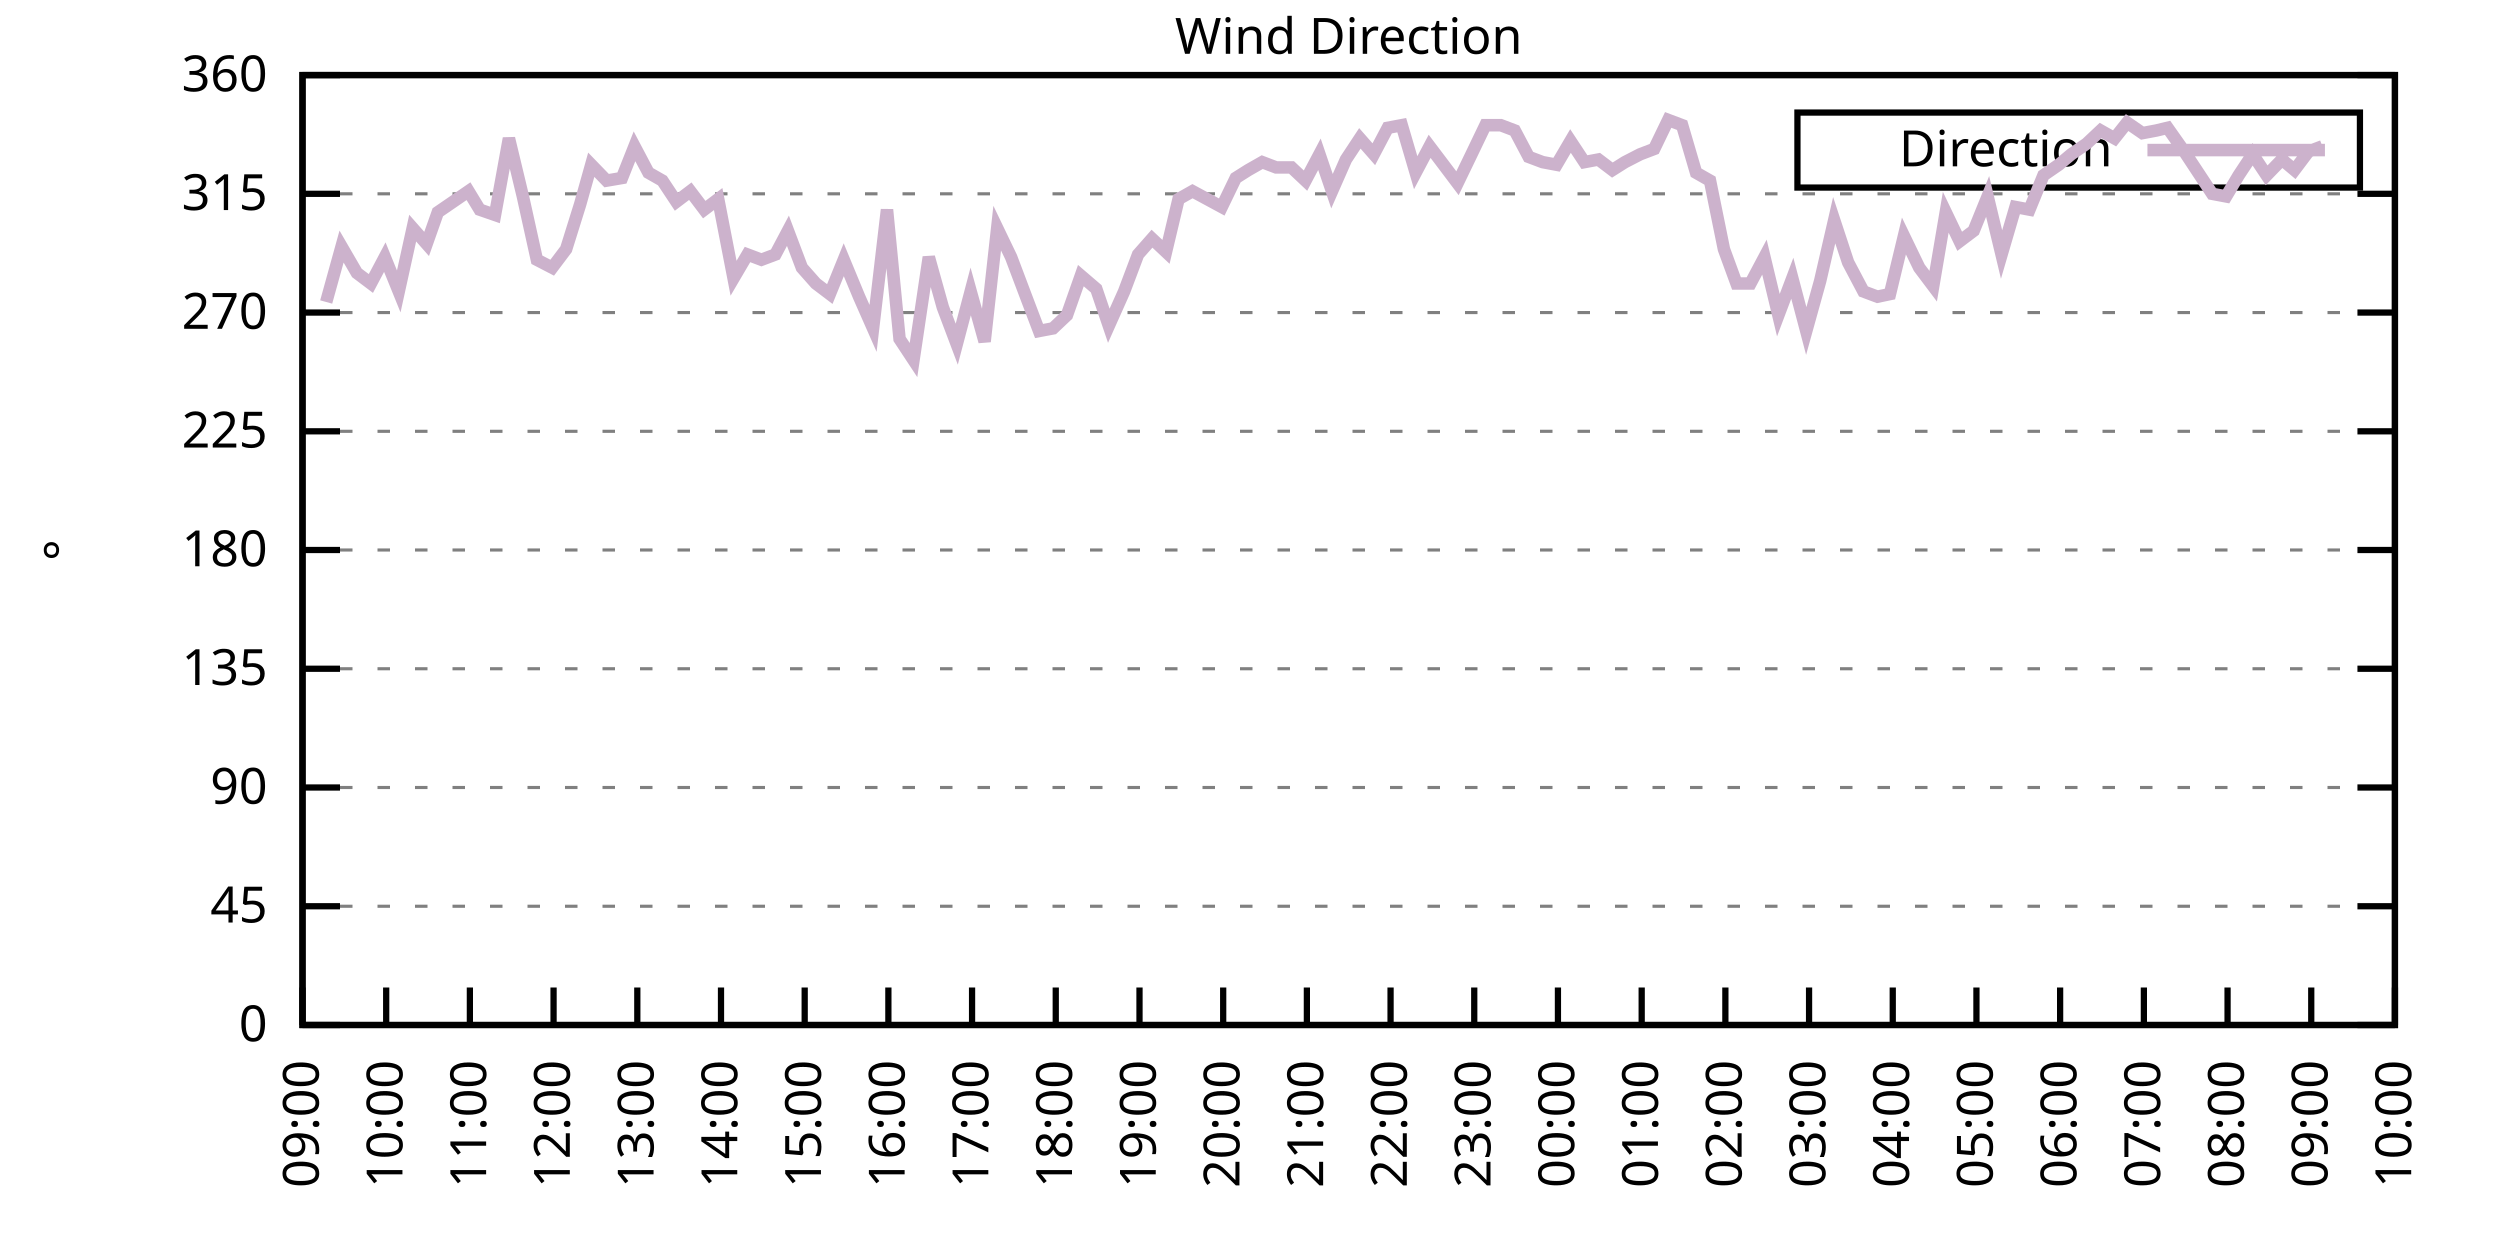
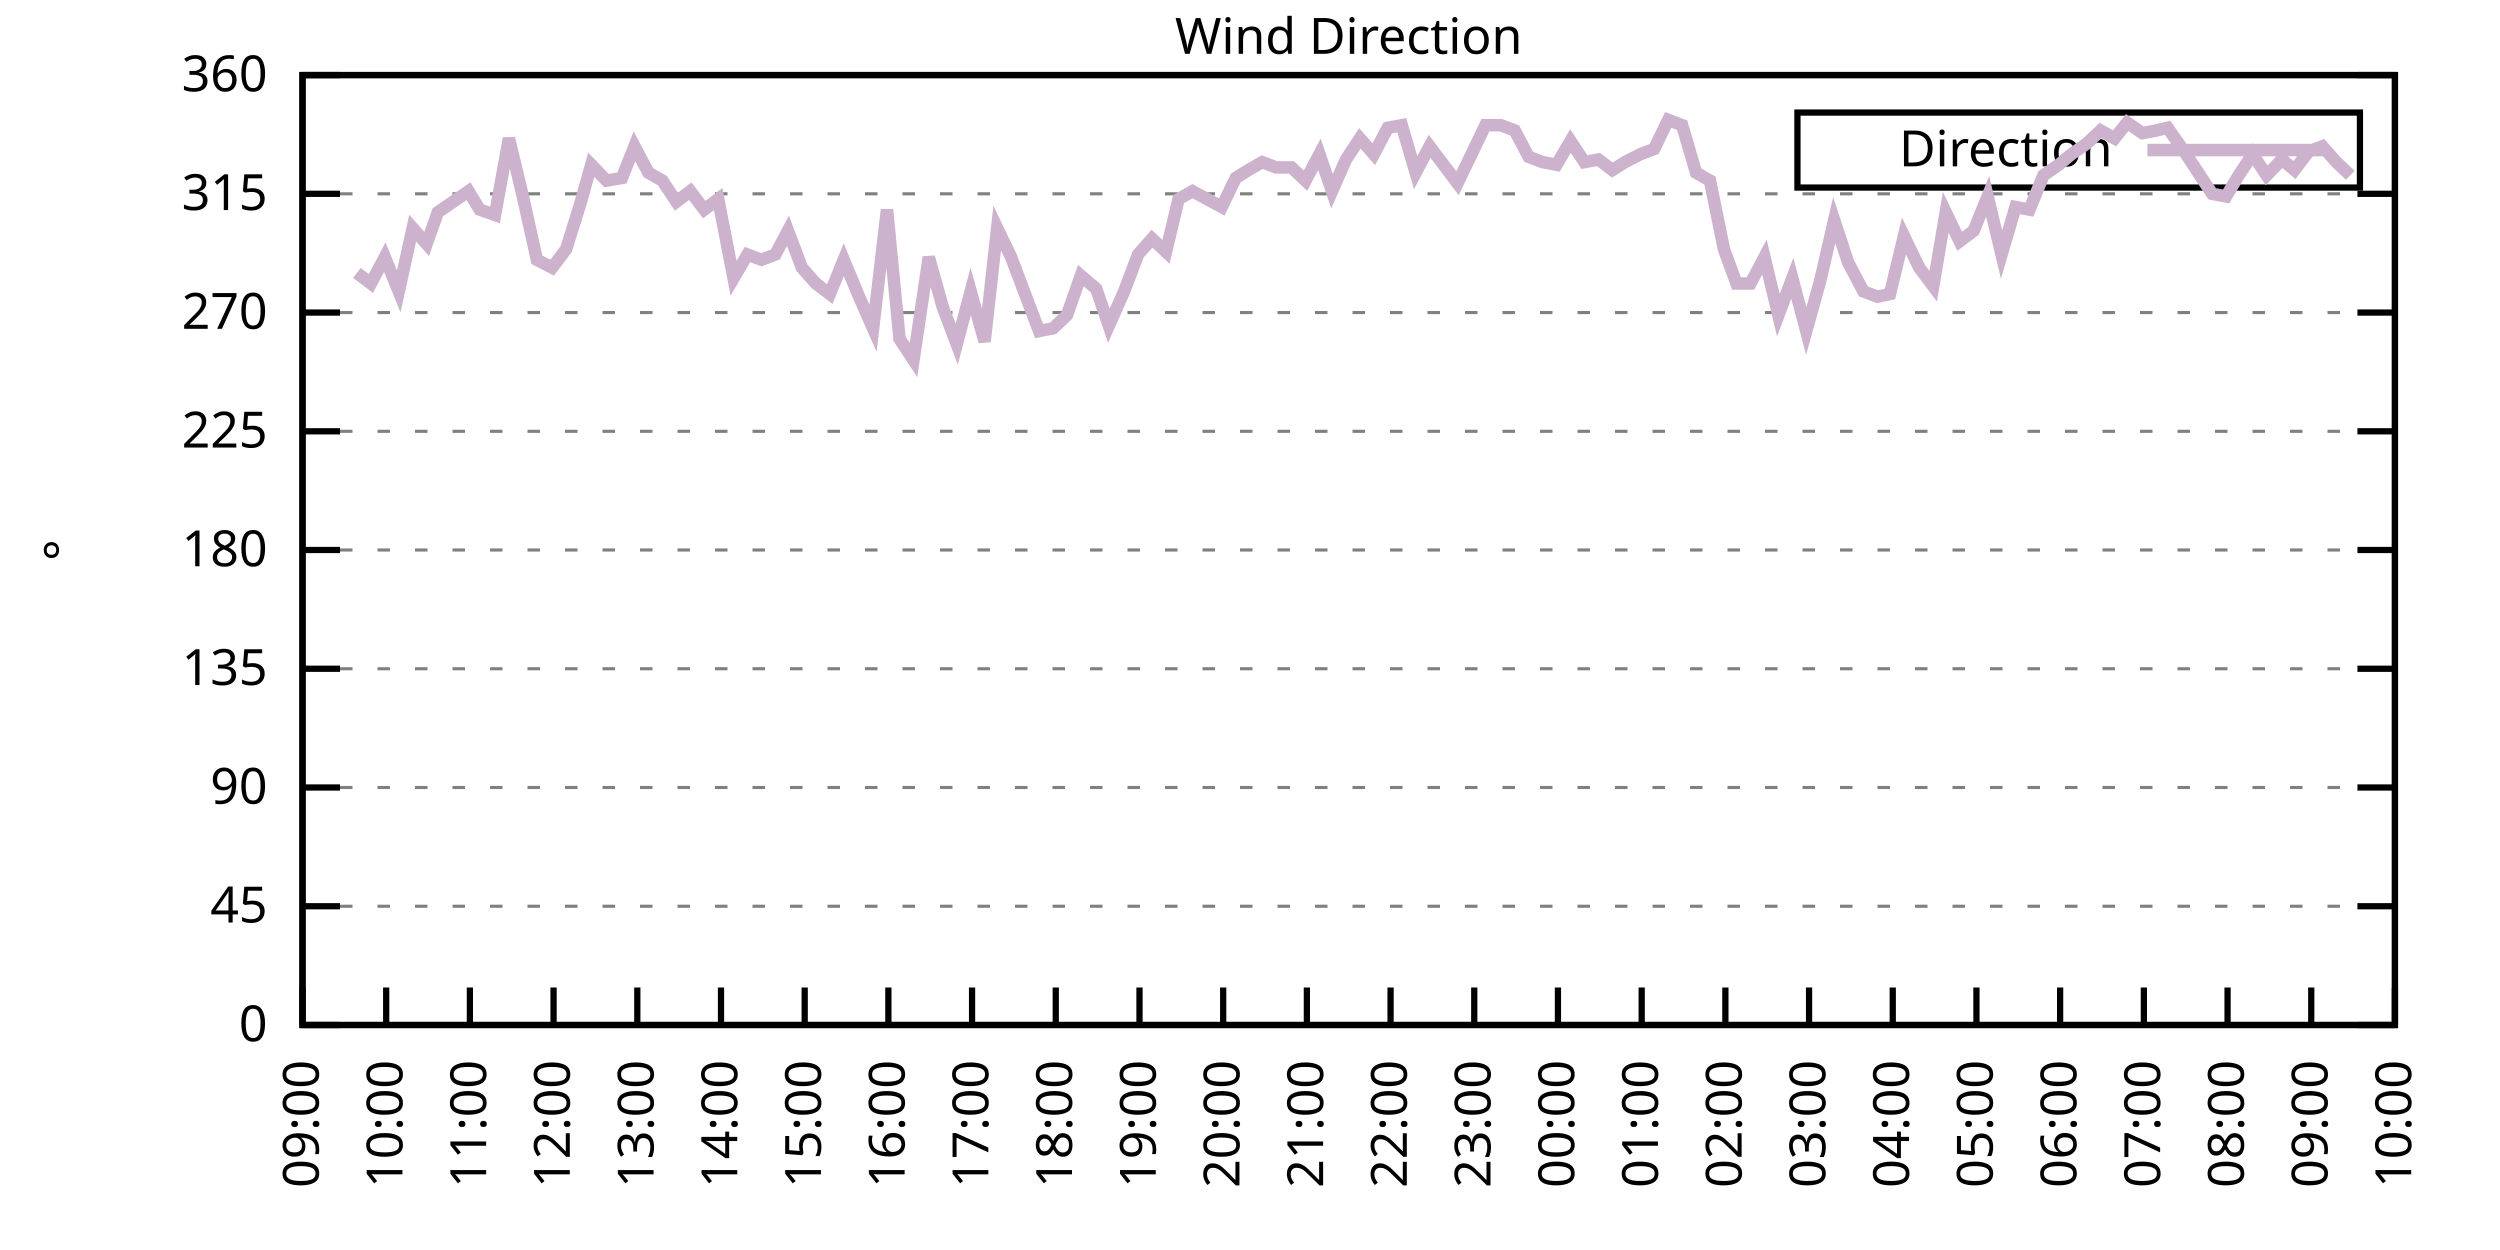
<svg xmlns="http://www.w3.org/2000/svg" xmlns:xlink="http://www.w3.org/1999/xlink" width="400" height="200" viewBox="0 0 400 200">
  <g id="gnuplot_canvas">
    <rect x="0" y="0" width="400" height="200" fill="none" />
    <defs>
      <circle id="gpDot" r="0.5" stroke-width="0.5" stroke="currentColor" />
      <path id="gpPt0" stroke-width="0.333" stroke="currentColor" d="M-1,0 h2 M0,-1 v2" />
      <path id="gpPt1" stroke-width="0.333" stroke="currentColor" d="M-1,-1 L1,1 M1,-1 L-1,1" />
      <path id="gpPt2" stroke-width="0.333" stroke="currentColor" d="M-1,0 L1,0 M0,-1 L0,1 M-1,-1 L1,1 M-1,1 L1,-1" />
      <rect id="gpPt3" stroke-width="0.333" stroke="currentColor" x="-1" y="-1" width="2" height="2" />
      <rect id="gpPt4" stroke-width="0.333" stroke="currentColor" fill="currentColor" x="-1" y="-1" width="2" height="2" />
      <circle id="gpPt5" stroke-width="0.333" stroke="currentColor" cx="0" cy="0" r="1" />
      <use xlink:href="#gpPt5" id="gpPt6" fill="currentColor" stroke="none" />
      <path id="gpPt7" stroke-width="0.333" stroke="currentColor" d="M0,-1.33 L-1.33,0.67 L1.33,0.67 z" />
      <use xlink:href="#gpPt7" id="gpPt8" fill="currentColor" stroke="none" />
      <use xlink:href="#gpPt7" id="gpPt9" stroke="currentColor" transform="rotate(180)" />
      <use xlink:href="#gpPt9" id="gpPt10" fill="currentColor" stroke="none" />
      <use xlink:href="#gpPt3" id="gpPt11" stroke="currentColor" transform="rotate(45)" />
      <use xlink:href="#gpPt11" id="gpPt12" fill="currentColor" stroke="none" />
      <path id="gpPt13" stroke-width="0.333" stroke="currentColor" d="M0,1.330 L1.265,0.411 L0.782,-1.067 L-0.782,-1.076 L-1.265,0.411 z" />
      <use xlink:href="#gpPt13" id="gpPt14" fill="currentColor" stroke="none" />
      <filter id="textbox" filterUnits="objectBoundingBox" x="0" y="0" height="1" width="1">
        <feFlood flood-color="white" flood-opacity="1" result="bgnd" />
        <feComposite in="SourceGraphic" in2="bgnd" operator="atop" />
      </filter>
      <filter id="greybox" filterUnits="objectBoundingBox" x="0" y="0" height="1" width="1">
        <feFlood flood-color="lightgrey" flood-opacity="1" result="grey" />
        <feComposite in="SourceGraphic" in2="grey" operator="atop" />
      </filter>
    </defs>
    <g fill="none" color="white" stroke="currentColor" stroke-width="1.00" stroke-linecap="butt" stroke-linejoin="miter">
</g>
    <g fill="none" color="black" stroke="currentColor" stroke-width="1.00" stroke-linecap="butt" stroke-linejoin="miter">
      <g stroke="none" shape-rendering="crispEdges">
        <polygon fill="rgb(255, 255, 255)" points="48.40,164.00 383.18,164.00 383.18,12.02 48.40,12.02 " />
      </g>
    </g>
    <g fill="none" color="black" stroke="currentColor" stroke-width="1.00" stroke-linecap="butt" stroke-linejoin="miter">
</g>
    <g fill="none" color="black" stroke="black" stroke-width="0.50" stroke-linecap="butt" stroke-linejoin="miter">
</g>
    <g fill="none" color="gray" stroke="currentColor" stroke-width="0.50" stroke-linecap="butt" stroke-linejoin="miter">
      <path stroke="gray" stroke-dasharray="2,4" class="gridline" d="M48.40,164.00 L383.19,164.00  " />
    </g>
    <g fill="none" color="gray" stroke="gray" stroke-width="1.00" stroke-linecap="butt" stroke-linejoin="miter">
</g>
    <g fill="none" color="black" stroke="currentColor" stroke-width="1.00" stroke-linecap="butt" stroke-linejoin="miter">
      <path stroke="black" d="M48.40,164.00 L54.40,164.00 M383.19,164.00 L377.19,164.00  " />
      <g transform="translate(42.80,166.60)" stroke="none" fill="black" font-family="Sans" font-size="8.00" text-anchor="end">
        <text>
          <tspan font-family="Sans"> 0</tspan>
        </text>
      </g>
    </g>
    <g fill="none" color="black" stroke="currentColor" stroke-width="1.00" stroke-linecap="butt" stroke-linejoin="miter">
</g>
    <g fill="none" color="black" stroke="black" stroke-width="0.50" stroke-linecap="butt" stroke-linejoin="miter">
</g>
    <g fill="none" color="gray" stroke="currentColor" stroke-width="0.50" stroke-linecap="butt" stroke-linejoin="miter">
      <path stroke="gray" stroke-dasharray="2,4" class="gridline" d="M48.40,145.00 L383.19,145.00  " />
    </g>
    <g fill="none" color="gray" stroke="gray" stroke-width="1.00" stroke-linecap="butt" stroke-linejoin="miter">
</g>
    <g fill="none" color="black" stroke="currentColor" stroke-width="1.00" stroke-linecap="butt" stroke-linejoin="miter">
      <path stroke="black" d="M48.40,145.00 L54.40,145.00 M383.19,145.00 L377.19,145.00  " />
      <g transform="translate(42.80,147.60)" stroke="none" fill="black" font-family="Sans" font-size="8.00" text-anchor="end">
        <text>
          <tspan font-family="Sans"> 45</tspan>
        </text>
      </g>
    </g>
    <g fill="none" color="black" stroke="currentColor" stroke-width="1.00" stroke-linecap="butt" stroke-linejoin="miter">
</g>
    <g fill="none" color="black" stroke="black" stroke-width="0.50" stroke-linecap="butt" stroke-linejoin="miter">
</g>
    <g fill="none" color="gray" stroke="currentColor" stroke-width="0.50" stroke-linecap="butt" stroke-linejoin="miter">
      <path stroke="gray" stroke-dasharray="2,4" class="gridline" d="M48.40,126.00 L383.19,126.00  " />
    </g>
    <g fill="none" color="gray" stroke="gray" stroke-width="1.00" stroke-linecap="butt" stroke-linejoin="miter">
</g>
    <g fill="none" color="black" stroke="currentColor" stroke-width="1.00" stroke-linecap="butt" stroke-linejoin="miter">
      <path stroke="black" d="M48.40,126.00 L54.40,126.00 M383.19,126.00 L377.19,126.00  " />
      <g transform="translate(42.80,128.60)" stroke="none" fill="black" font-family="Sans" font-size="8.00" text-anchor="end">
        <text>
          <tspan font-family="Sans"> 90</tspan>
        </text>
      </g>
    </g>
    <g fill="none" color="black" stroke="currentColor" stroke-width="1.00" stroke-linecap="butt" stroke-linejoin="miter">
</g>
    <g fill="none" color="black" stroke="black" stroke-width="0.50" stroke-linecap="butt" stroke-linejoin="miter">
</g>
    <g fill="none" color="gray" stroke="currentColor" stroke-width="0.50" stroke-linecap="butt" stroke-linejoin="miter">
      <path stroke="gray" stroke-dasharray="2,4" class="gridline" d="M48.40,107.00 L383.19,107.00  " />
    </g>
    <g fill="none" color="gray" stroke="gray" stroke-width="1.00" stroke-linecap="butt" stroke-linejoin="miter">
</g>
    <g fill="none" color="black" stroke="currentColor" stroke-width="1.00" stroke-linecap="butt" stroke-linejoin="miter">
      <path stroke="black" d="M48.40,107.00 L54.40,107.00 M383.19,107.00 L377.19,107.00  " />
      <g transform="translate(42.80,109.60)" stroke="none" fill="black" font-family="Sans" font-size="8.00" text-anchor="end">
        <text>
          <tspan font-family="Sans"> 135</tspan>
        </text>
      </g>
    </g>
    <g fill="none" color="black" stroke="currentColor" stroke-width="1.00" stroke-linecap="butt" stroke-linejoin="miter">
</g>
    <g fill="none" color="black" stroke="black" stroke-width="0.50" stroke-linecap="butt" stroke-linejoin="miter">
</g>
    <g fill="none" color="gray" stroke="currentColor" stroke-width="0.50" stroke-linecap="butt" stroke-linejoin="miter">
      <path stroke="gray" stroke-dasharray="2,4" class="gridline" d="M48.40,88.00 L383.19,88.00  " />
    </g>
    <g fill="none" color="gray" stroke="gray" stroke-width="1.00" stroke-linecap="butt" stroke-linejoin="miter">
</g>
    <g fill="none" color="black" stroke="currentColor" stroke-width="1.00" stroke-linecap="butt" stroke-linejoin="miter">
      <path stroke="black" d="M48.40,88.00 L54.40,88.00 M383.19,88.00 L377.19,88.00  " />
      <g transform="translate(42.80,90.60)" stroke="none" fill="black" font-family="Sans" font-size="8.00" text-anchor="end">
        <text>
          <tspan font-family="Sans"> 180</tspan>
        </text>
      </g>
    </g>
    <g fill="none" color="black" stroke="currentColor" stroke-width="1.00" stroke-linecap="butt" stroke-linejoin="miter">
</g>
    <g fill="none" color="black" stroke="black" stroke-width="0.50" stroke-linecap="butt" stroke-linejoin="miter">
</g>
    <g fill="none" color="gray" stroke="currentColor" stroke-width="0.50" stroke-linecap="butt" stroke-linejoin="miter">
      <path stroke="gray" stroke-dasharray="2,4" class="gridline" d="M48.40,69.01 L383.19,69.01  " />
    </g>
    <g fill="none" color="gray" stroke="gray" stroke-width="1.00" stroke-linecap="butt" stroke-linejoin="miter">
</g>
    <g fill="none" color="black" stroke="currentColor" stroke-width="1.00" stroke-linecap="butt" stroke-linejoin="miter">
      <path stroke="black" d="M48.40,69.01 L54.40,69.01 M383.19,69.01 L377.19,69.01  " />
      <g transform="translate(42.80,71.61)" stroke="none" fill="black" font-family="Sans" font-size="8.00" text-anchor="end">
        <text>
          <tspan font-family="Sans"> 225</tspan>
        </text>
      </g>
    </g>
    <g fill="none" color="black" stroke="currentColor" stroke-width="1.00" stroke-linecap="butt" stroke-linejoin="miter">
</g>
    <g fill="none" color="black" stroke="black" stroke-width="0.50" stroke-linecap="butt" stroke-linejoin="miter">
</g>
    <g fill="none" color="gray" stroke="currentColor" stroke-width="0.50" stroke-linecap="butt" stroke-linejoin="miter">
      <path stroke="gray" stroke-dasharray="2,4" class="gridline" d="M48.40,50.01 L383.19,50.01  " />
    </g>
    <g fill="none" color="gray" stroke="gray" stroke-width="1.00" stroke-linecap="butt" stroke-linejoin="miter">
</g>
    <g fill="none" color="black" stroke="currentColor" stroke-width="1.00" stroke-linecap="butt" stroke-linejoin="miter">
      <path stroke="black" d="M48.40,50.01 L54.40,50.01 M383.19,50.01 L377.19,50.01  " />
      <g transform="translate(42.80,52.61)" stroke="none" fill="black" font-family="Sans" font-size="8.00" text-anchor="end">
        <text>
          <tspan font-family="Sans"> 270</tspan>
        </text>
      </g>
    </g>
    <g fill="none" color="black" stroke="currentColor" stroke-width="1.00" stroke-linecap="butt" stroke-linejoin="miter">
</g>
    <g fill="none" color="black" stroke="black" stroke-width="0.50" stroke-linecap="butt" stroke-linejoin="miter">
</g>
    <g fill="none" color="gray" stroke="currentColor" stroke-width="0.50" stroke-linecap="butt" stroke-linejoin="miter">
      <path stroke="gray" stroke-dasharray="2,4" class="gridline" d="M48.40,31.01 L383.19,31.01  " />
    </g>
    <g fill="none" color="gray" stroke="gray" stroke-width="1.00" stroke-linecap="butt" stroke-linejoin="miter">
</g>
    <g fill="none" color="black" stroke="currentColor" stroke-width="1.00" stroke-linecap="butt" stroke-linejoin="miter">
      <path stroke="black" d="M48.40,31.01 L54.40,31.01 M383.19,31.01 L377.19,31.01  " />
      <g transform="translate(42.80,33.61)" stroke="none" fill="black" font-family="Sans" font-size="8.00" text-anchor="end">
        <text>
          <tspan font-family="Sans"> 315</tspan>
        </text>
      </g>
    </g>
    <g fill="none" color="black" stroke="currentColor" stroke-width="1.00" stroke-linecap="butt" stroke-linejoin="miter">
</g>
    <g fill="none" color="black" stroke="black" stroke-width="0.50" stroke-linecap="butt" stroke-linejoin="miter">
</g>
    <g fill="none" color="gray" stroke="currentColor" stroke-width="0.50" stroke-linecap="butt" stroke-linejoin="miter">
      <path stroke="gray" stroke-dasharray="2,4" class="gridline" d="M48.40,12.01 L383.19,12.01  " />
    </g>
    <g fill="none" color="gray" stroke="gray" stroke-width="1.00" stroke-linecap="butt" stroke-linejoin="miter">
</g>
    <g fill="none" color="black" stroke="currentColor" stroke-width="1.00" stroke-linecap="butt" stroke-linejoin="miter">
      <path stroke="black" d="M48.40,12.01 L54.40,12.01 M383.19,12.01 L377.19,12.01  " />
      <g transform="translate(42.80,14.61)" stroke="none" fill="black" font-family="Sans" font-size="8.00" text-anchor="end">
        <text>
          <tspan font-family="Sans"> 360</tspan>
        </text>
      </g>
    </g>
    <g fill="none" color="black" stroke="currentColor" stroke-width="1.00" stroke-linecap="butt" stroke-linejoin="miter">
      <path stroke="black" d="M48.40,164.00 L48.40,158.00  " />
      <g transform="translate(51.00,169.60) rotate(270.00)" stroke="none" fill="black" font-family="Sans" font-size="8.00" text-anchor="end">
        <text>
          <tspan font-family="Sans">09:00</tspan>
        </text>
      </g>
    </g>
    <g fill="none" color="black" stroke="currentColor" stroke-width="1.00" stroke-linecap="butt" stroke-linejoin="miter">
      <path stroke="black" d="M61.79,164.00 L61.79,158.00  " />
      <g transform="translate(64.39,169.60) rotate(270.00)" stroke="none" fill="black" font-family="Sans" font-size="8.00" text-anchor="end">
        <text>
          <tspan font-family="Sans">10:00</tspan>
        </text>
      </g>
    </g>
    <g fill="none" color="black" stroke="currentColor" stroke-width="1.00" stroke-linecap="butt" stroke-linejoin="miter">
      <path stroke="black" d="M75.18,164.00 L75.18,158.00  " />
      <g transform="translate(77.78,169.60) rotate(270.00)" stroke="none" fill="black" font-family="Sans" font-size="8.00" text-anchor="end">
        <text>
          <tspan font-family="Sans">11:00</tspan>
        </text>
      </g>
    </g>
    <g fill="none" color="black" stroke="currentColor" stroke-width="1.00" stroke-linecap="butt" stroke-linejoin="miter">
      <path stroke="black" d="M88.57,164.00 L88.57,158.00  " />
      <g transform="translate(91.17,169.60) rotate(270.00)" stroke="none" fill="black" font-family="Sans" font-size="8.00" text-anchor="end">
        <text>
          <tspan font-family="Sans">12:00</tspan>
        </text>
      </g>
    </g>
    <g fill="none" color="black" stroke="currentColor" stroke-width="1.00" stroke-linecap="butt" stroke-linejoin="miter">
      <path stroke="black" d="M101.97,164.00 L101.97,158.00  " />
      <g transform="translate(104.57,169.60) rotate(270.00)" stroke="none" fill="black" font-family="Sans" font-size="8.00" text-anchor="end">
        <text>
          <tspan font-family="Sans">13:00</tspan>
        </text>
      </g>
    </g>
    <g fill="none" color="black" stroke="currentColor" stroke-width="1.00" stroke-linecap="butt" stroke-linejoin="miter">
      <path stroke="black" d="M115.36,164.00 L115.36,158.00  " />
      <g transform="translate(117.96,169.60) rotate(270.00)" stroke="none" fill="black" font-family="Sans" font-size="8.00" text-anchor="end">
        <text>
          <tspan font-family="Sans">14:00</tspan>
        </text>
      </g>
    </g>
    <g fill="none" color="black" stroke="currentColor" stroke-width="1.00" stroke-linecap="butt" stroke-linejoin="miter">
      <path stroke="black" d="M128.75,164.00 L128.75,158.00  " />
      <g transform="translate(131.35,169.60) rotate(270.00)" stroke="none" fill="black" font-family="Sans" font-size="8.00" text-anchor="end">
        <text>
          <tspan font-family="Sans">15:00</tspan>
        </text>
      </g>
    </g>
    <g fill="none" color="black" stroke="currentColor" stroke-width="1.00" stroke-linecap="butt" stroke-linejoin="miter">
      <path stroke="black" d="M142.14,164.00 L142.14,158.00  " />
      <g transform="translate(144.74,169.60) rotate(270.00)" stroke="none" fill="black" font-family="Sans" font-size="8.00" text-anchor="end">
        <text>
          <tspan font-family="Sans">16:00</tspan>
        </text>
      </g>
    </g>
    <g fill="none" color="black" stroke="currentColor" stroke-width="1.00" stroke-linecap="butt" stroke-linejoin="miter">
      <path stroke="black" d="M155.53,164.00 L155.53,158.00  " />
      <g transform="translate(158.13,169.60) rotate(270.00)" stroke="none" fill="black" font-family="Sans" font-size="8.00" text-anchor="end">
        <text>
          <tspan font-family="Sans">17:00</tspan>
        </text>
      </g>
    </g>
    <g fill="none" color="black" stroke="currentColor" stroke-width="1.00" stroke-linecap="butt" stroke-linejoin="miter">
      <path stroke="black" d="M168.92,164.00 L168.92,158.00  " />
      <g transform="translate(171.52,169.60) rotate(270.00)" stroke="none" fill="black" font-family="Sans" font-size="8.00" text-anchor="end">
        <text>
          <tspan font-family="Sans">18:00</tspan>
        </text>
      </g>
    </g>
    <g fill="none" color="black" stroke="currentColor" stroke-width="1.00" stroke-linecap="butt" stroke-linejoin="miter">
      <path stroke="black" d="M182.32,164.00 L182.32,158.00  " />
      <g transform="translate(184.92,169.60) rotate(270.00)" stroke="none" fill="black" font-family="Sans" font-size="8.00" text-anchor="end">
        <text>
          <tspan font-family="Sans">19:00</tspan>
        </text>
      </g>
    </g>
    <g fill="none" color="black" stroke="currentColor" stroke-width="1.00" stroke-linecap="butt" stroke-linejoin="miter">
      <path stroke="black" d="M195.71,164.00 L195.71,158.00  " />
      <g transform="translate(198.31,169.60) rotate(270.00)" stroke="none" fill="black" font-family="Sans" font-size="8.00" text-anchor="end">
        <text>
          <tspan font-family="Sans">20:00</tspan>
        </text>
      </g>
    </g>
    <g fill="none" color="black" stroke="currentColor" stroke-width="1.00" stroke-linecap="butt" stroke-linejoin="miter">
      <path stroke="black" d="M209.10,164.00 L209.10,158.00  " />
      <g transform="translate(211.70,169.60) rotate(270.00)" stroke="none" fill="black" font-family="Sans" font-size="8.00" text-anchor="end">
        <text>
          <tspan font-family="Sans">21:00</tspan>
        </text>
      </g>
    </g>
    <g fill="none" color="black" stroke="currentColor" stroke-width="1.00" stroke-linecap="butt" stroke-linejoin="miter">
      <path stroke="black" d="M222.49,164.00 L222.49,158.00  " />
      <g transform="translate(225.09,169.60) rotate(270.00)" stroke="none" fill="black" font-family="Sans" font-size="8.00" text-anchor="end">
        <text>
          <tspan font-family="Sans">22:00</tspan>
        </text>
      </g>
    </g>
    <g fill="none" color="black" stroke="currentColor" stroke-width="1.00" stroke-linecap="butt" stroke-linejoin="miter">
      <path stroke="black" d="M235.88,164.00 L235.88,158.00  " />
      <g transform="translate(238.48,169.60) rotate(270.00)" stroke="none" fill="black" font-family="Sans" font-size="8.00" text-anchor="end">
        <text>
          <tspan font-family="Sans">23:00</tspan>
        </text>
      </g>
    </g>
    <g fill="none" color="black" stroke="currentColor" stroke-width="1.00" stroke-linecap="butt" stroke-linejoin="miter">
      <path stroke="black" d="M249.27,164.00 L249.27,158.00  " />
      <g transform="translate(251.87,169.60) rotate(270.00)" stroke="none" fill="black" font-family="Sans" font-size="8.00" text-anchor="end">
        <text>
          <tspan font-family="Sans">00:00</tspan>
        </text>
      </g>
    </g>
    <g fill="none" color="black" stroke="currentColor" stroke-width="1.00" stroke-linecap="butt" stroke-linejoin="miter">
      <path stroke="black" d="M262.67,164.00 L262.67,158.00  " />
      <g transform="translate(265.27,169.60) rotate(270.00)" stroke="none" fill="black" font-family="Sans" font-size="8.00" text-anchor="end">
        <text>
          <tspan font-family="Sans">01:00</tspan>
        </text>
      </g>
    </g>
    <g fill="none" color="black" stroke="currentColor" stroke-width="1.00" stroke-linecap="butt" stroke-linejoin="miter">
      <path stroke="black" d="M276.06,164.00 L276.06,158.00  " />
      <g transform="translate(278.66,169.60) rotate(270.00)" stroke="none" fill="black" font-family="Sans" font-size="8.00" text-anchor="end">
        <text>
          <tspan font-family="Sans">02:00</tspan>
        </text>
      </g>
    </g>
    <g fill="none" color="black" stroke="currentColor" stroke-width="1.00" stroke-linecap="butt" stroke-linejoin="miter">
      <path stroke="black" d="M289.45,164.00 L289.45,158.00  " />
      <g transform="translate(292.05,169.60) rotate(270.00)" stroke="none" fill="black" font-family="Sans" font-size="8.00" text-anchor="end">
        <text>
          <tspan font-family="Sans">03:00</tspan>
        </text>
      </g>
    </g>
    <g fill="none" color="black" stroke="currentColor" stroke-width="1.00" stroke-linecap="butt" stroke-linejoin="miter">
      <path stroke="black" d="M302.84,164.00 L302.84,158.00  " />
      <g transform="translate(305.44,169.60) rotate(270.00)" stroke="none" fill="black" font-family="Sans" font-size="8.00" text-anchor="end">
        <text>
          <tspan font-family="Sans">04:00</tspan>
        </text>
      </g>
    </g>
    <g fill="none" color="black" stroke="currentColor" stroke-width="1.00" stroke-linecap="butt" stroke-linejoin="miter">
      <path stroke="black" d="M316.23,164.00 L316.23,158.00  " />
      <g transform="translate(318.83,169.60) rotate(270.00)" stroke="none" fill="black" font-family="Sans" font-size="8.00" text-anchor="end">
        <text>
          <tspan font-family="Sans">05:00</tspan>
        </text>
      </g>
    </g>
    <g fill="none" color="black" stroke="currentColor" stroke-width="1.00" stroke-linecap="butt" stroke-linejoin="miter">
      <path stroke="black" d="M329.62,164.00 L329.62,158.00  " />
      <g transform="translate(332.22,169.60) rotate(270.00)" stroke="none" fill="black" font-family="Sans" font-size="8.00" text-anchor="end">
        <text>
          <tspan font-family="Sans">06:00</tspan>
        </text>
      </g>
    </g>
    <g fill="none" color="black" stroke="currentColor" stroke-width="1.00" stroke-linecap="butt" stroke-linejoin="miter">
      <path stroke="black" d="M343.02,164.00 L343.02,158.00  " />
      <g transform="translate(345.62,169.60) rotate(270.00)" stroke="none" fill="black" font-family="Sans" font-size="8.00" text-anchor="end">
        <text>
          <tspan font-family="Sans">07:00</tspan>
        </text>
      </g>
    </g>
    <g fill="none" color="black" stroke="currentColor" stroke-width="1.00" stroke-linecap="butt" stroke-linejoin="miter">
      <path stroke="black" d="M356.41,164.00 L356.41,158.00  " />
      <g transform="translate(359.01,169.60) rotate(270.00)" stroke="none" fill="black" font-family="Sans" font-size="8.00" text-anchor="end">
        <text>
          <tspan font-family="Sans">08:00</tspan>
        </text>
      </g>
    </g>
    <g fill="none" color="black" stroke="currentColor" stroke-width="1.00" stroke-linecap="butt" stroke-linejoin="miter">
      <path stroke="black" d="M369.80,164.00 L369.80,158.00  " />
      <g transform="translate(372.40,169.60) rotate(270.00)" stroke="none" fill="black" font-family="Sans" font-size="8.00" text-anchor="end">
        <text>
          <tspan font-family="Sans">09:00</tspan>
        </text>
      </g>
    </g>
    <g fill="none" color="black" stroke="currentColor" stroke-width="1.00" stroke-linecap="butt" stroke-linejoin="miter">
      <path stroke="black" d="M383.19,164.00 L383.19,158.00  " />
      <g transform="translate(385.79,169.60) rotate(270.00)" stroke="none" fill="black" font-family="Sans" font-size="8.00" text-anchor="end">
        <text>
          <tspan font-family="Sans">10:00</tspan>
        </text>
      </g>
    </g>
    <g fill="none" color="black" stroke="currentColor" stroke-width="1.00" stroke-linecap="butt" stroke-linejoin="miter">
</g>
    <g fill="none" color="black" stroke="currentColor" stroke-width="1.00" stroke-linecap="butt" stroke-linejoin="miter">
      <path stroke="black" d="M48.40,12.01 L48.40,164.00 L383.19,164.00 L383.19,12.01 L48.40,12.01 Z  " />
    </g>
    <g fill="none" color="black" stroke="currentColor" stroke-width="1.00" stroke-linecap="butt" stroke-linejoin="miter">
</g>
    <g fill="none" color="black" stroke="currentColor" stroke-width="1.00" stroke-linecap="butt" stroke-linejoin="miter">
      <path stroke="black" d="M287.59,30.01 L287.59,18.01 L377.59,18.01 L377.59,30.01 L287.59,30.01 Z  " />
    </g>
    <g id="Wind_direction_plot_1">
      <g fill="none" color="white" stroke="black" stroke-width="2.00" stroke-linecap="butt" stroke-linejoin="miter">
</g>
      <g fill="none" color="black" stroke="currentColor" stroke-width="2.00" stroke-linecap="butt" stroke-linejoin="miter">
        <g transform="translate(337.99,26.61)" stroke="none" fill="black" font-family="Sans" font-size="8.00" text-anchor="end">
          <text>
            <tspan font-family="Sans">Direction</tspan>
          </text>
        </g>
      </g>
      <g fill="none" color="black" stroke="currentColor" stroke-width="2.00" stroke-linecap="butt" stroke-linejoin="miter">
-         <path stroke="rgb(204, 178, 204)" d="M343.59,24.01 L371.99,24.01 M52.19,48.32 L54.65,39.45 L57.10,43.67 L59.34,45.36 L61.57,41.14 L63.80,46.63   L66.03,36.50 L68.26,39.03 L70.05,33.96 L72.50,32.28 L74.96,30.59 L76.75,33.54 L79.20,34.39 L81.43,22.14   L83.66,31.43 L85.90,41.56 L88.35,42.83 L90.58,39.87 L92.82,32.70 L94.60,26.36 L97.06,28.90 L99.51,28.48   L101.52,23.41 L103.75,27.63 L105.98,28.90 L108.22,32.28 L110.45,30.59 L112.68,33.54 L114.91,31.85 L117.37,44.52   L119.60,40.72 L121.83,41.56 L124.06,40.72 L126.07,36.92 L128.30,42.83 L130.54,45.36 L132.77,47.05 L135.00,41.56   L137.45,47.47 L139.69,52.54 L141.92,33.54 L143.93,54.23 L146.16,57.61 L148.61,41.14 L150.85,49.16 L153.08,55.07   L155.31,46.63 L157.54,54.65 L159.55,36.50 L161.78,41.14 L164.01,47.05 L166.25,52.96 L168.48,52.54 L170.71,50.43   L172.94,44.10 L175.40,46.21 L177.41,52.12 L179.86,46.63 L182.09,40.72 L184.32,38.19 L186.56,40.30 L188.57,31.85   L190.80,30.59 L195.48,33.12 L197.72,28.48 L199.73,27.21 L201.96,25.94 L204.19,26.79 L206.64,26.79 L208.88,28.90   L211.11,24.68 L213.12,30.59 L215.35,25.52 L217.58,22.14 L219.81,24.68 L222.04,20.45 L224.28,20.03 L226.51,27.63   L228.74,23.41 L230.97,26.36 L233.20,29.32 L235.44,24.68 L237.67,20.03 L240.12,20.03 L242.36,20.88 L244.59,25.10   L246.82,25.94 L249.05,26.36 L251.28,22.56 L253.51,25.94 L255.75,25.52 L257.98,27.21 L259.99,25.94 L262.44,24.68   L264.67,23.83 L266.91,19.19 L269.14,20.03 L271.37,27.63 L273.60,28.90 L275.83,39.87 L277.84,45.36 L280.07,45.36   L282.31,41.14 L284.54,50.43 L286.77,44.52 L289.00,52.96 L291.23,44.94 L293.47,35.23 L295.70,41.99 L298.15,46.63   L300.39,47.47 L302.39,47.05 L304.63,37.76 L307.08,42.83 L309.31,45.79 L311.32,33.96 L313.55,38.61 L315.79,36.92   L318.02,31.43 L320.25,40.72 L322.48,33.12 L324.71,33.54 L326.95,28.05 L329.40,26.36 L331.41,24.68 L333.86,22.99   L336.10,20.88 L338.33,22.14 L340.34,19.61 L342.79,21.30 L345.02,20.88 L346.81,20.45 L349.49,24.25 L351.72,27.63   L353.95,31.01 L356.18,31.43 L358.19,28.05 L360.42,24.68 L362.66,28.05 L365.11,25.52 L367.12,27.21 L369.35,24.25   L371.58,23.41  " />
+         <path stroke="rgb(204, 178, 204)" d="M343.59,24.01 L371.99,24.01 M57.10,43.67 L59.34,45.36 L61.57,41.14 L63.80,46.63 L66.03,36.50 L68.26,39.03   L70.05,33.96 L72.50,32.28 L74.96,30.59 L76.75,33.54 L79.20,34.39 L81.43,22.14 L83.66,31.43 L85.90,41.56   L88.35,42.83 L90.58,39.87 L92.82,32.70 L94.60,26.36 L97.06,28.90 L99.51,28.48 L101.52,23.41 L103.75,27.63   L105.98,28.90 L108.22,32.28 L110.45,30.59 L112.68,33.54 L114.91,31.85 L117.37,44.52 L119.60,40.72 L121.83,41.56   L124.06,40.72 L126.07,36.92 L128.30,42.83 L130.54,45.36 L132.77,47.05 L135.00,41.56 L137.45,47.47 L139.69,52.54   L141.92,33.54 L143.93,54.23 L146.16,57.61 L148.61,41.14 L150.85,49.16 L153.08,55.07 L155.31,46.63 L157.54,54.65   L159.55,36.50 L161.78,41.14 L164.01,47.05 L166.25,52.96 L168.48,52.54 L170.71,50.43 L172.94,44.10 L175.40,46.21   L177.41,52.12 L179.86,46.63 L182.09,40.72 L184.32,38.19 L186.56,40.30 L188.57,31.85 L190.80,30.59 L195.48,33.12   L197.72,28.48 L199.73,27.21 L201.96,25.94 L204.19,26.79 L206.64,26.79 L208.88,28.90 L211.11,24.68 L213.12,30.59   L215.35,25.52 L217.58,22.14 L219.81,24.68 L222.04,20.45 L224.28,20.03 L226.51,27.63 L228.74,23.41 L230.97,26.36   L233.20,29.32 L235.44,24.68 L237.67,20.03 L240.12,20.03 L242.36,20.88 L244.59,25.10 L246.82,25.94 L249.05,26.36   L251.28,22.56 L253.51,25.94 L255.75,25.52 L257.98,27.21 L259.99,25.94 L262.44,24.68 L264.67,23.83 L266.91,19.19   L269.14,20.03 L271.37,27.63 L273.60,28.90 L275.83,39.87 L277.84,45.36 L280.07,45.36 L282.31,41.14 L284.54,50.43   L286.77,44.52 L289.00,52.96 L291.23,44.94 L293.47,35.23 L295.70,41.99 L298.15,46.63 L300.39,47.47 L302.39,47.05   L304.63,37.76 L307.08,42.83 L309.31,45.79 L311.32,33.96 L313.55,38.61 L315.79,36.92 L318.02,31.43 L320.25,40.72   L322.48,33.12 L324.71,33.54 L326.95,28.05 L329.40,26.36 L331.41,24.68 L333.86,22.99 L336.10,20.88 L338.33,22.14   L340.34,19.61 L342.79,21.30 L345.02,20.88 L346.81,20.45 L349.49,24.25 L351.72,27.63 L353.95,31.01 L356.18,31.43   L358.19,28.05 L360.42,24.68 L362.66,28.05 L365.11,25.52 L367.12,27.21 L369.35,24.25 L371.58,23.41 L373.82,25.94   L376.05,28.05  " />
      </g>
    </g>
    <g fill="none" color="black" stroke="currentColor" stroke-width="2.00" stroke-linecap="butt" stroke-linejoin="miter">
</g>
    <g fill="none" color="black" stroke="black" stroke-width="1.00" stroke-linecap="butt" stroke-linejoin="miter">
</g>
    <g fill="none" color="black" stroke="currentColor" stroke-width="1.00" stroke-linecap="butt" stroke-linejoin="miter">
      <path stroke="black" d="M48.40,12.01 L48.40,164.00 L383.19,164.00 L383.19,12.01 L48.40,12.01 Z  " />
      <g transform="translate(12.80,88.01) rotate(270.00)" stroke="none" fill="black" font-family="Sans" font-size="8.00" text-anchor="middle">
        <text>
          <tspan font-family="Sans">°</tspan>
        </text>
      </g>
    </g>
    <g fill="none" color="black" stroke="currentColor" stroke-width="1.00" stroke-linecap="butt" stroke-linejoin="miter">
</g>
    <g fill="none" color="black" stroke="currentColor" stroke-width="1.00" stroke-linecap="butt" stroke-linejoin="miter">
      <g transform="translate(215.79,8.61)" stroke="none" fill="black" font-family="Sans" font-size="8.00" text-anchor="middle">
        <text>
          <tspan font-family="Sans">Wind Direction</tspan>
        </text>
      </g>
    </g>
    <g fill="none" color="black" stroke="currentColor" stroke-width="1.00" stroke-linecap="butt" stroke-linejoin="miter">
</g>
  </g>
</svg>
